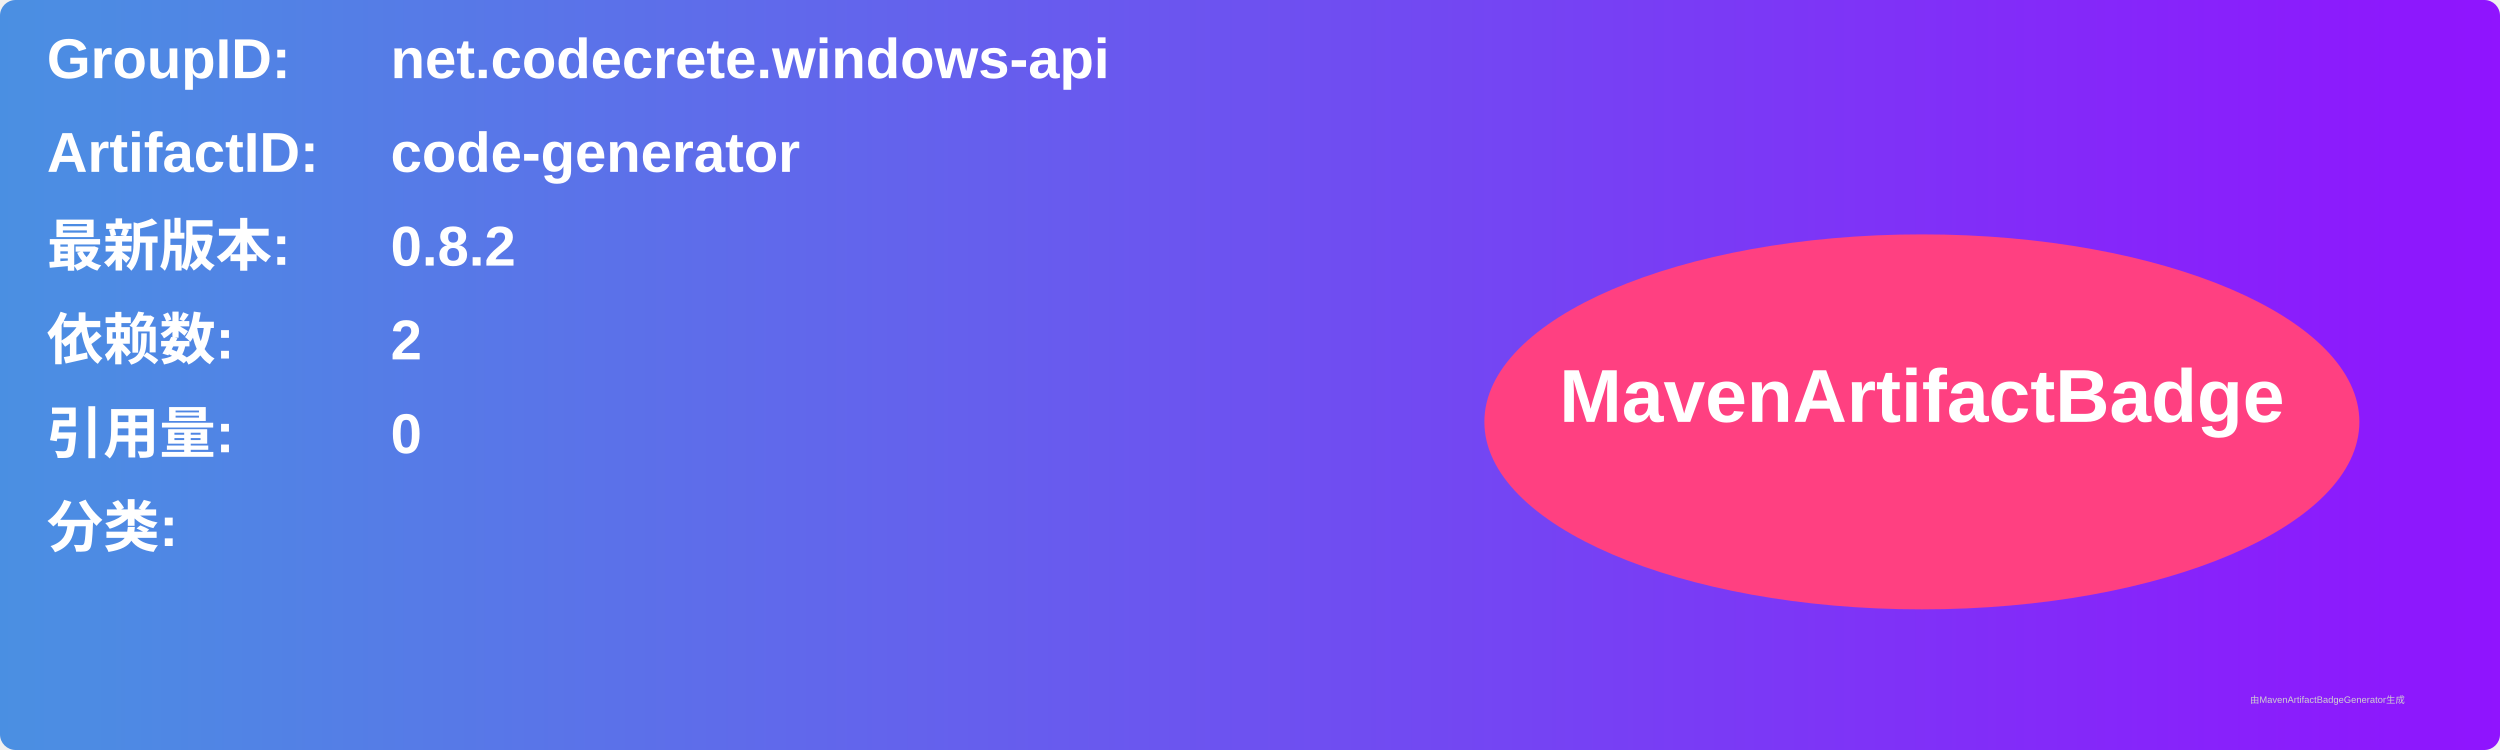
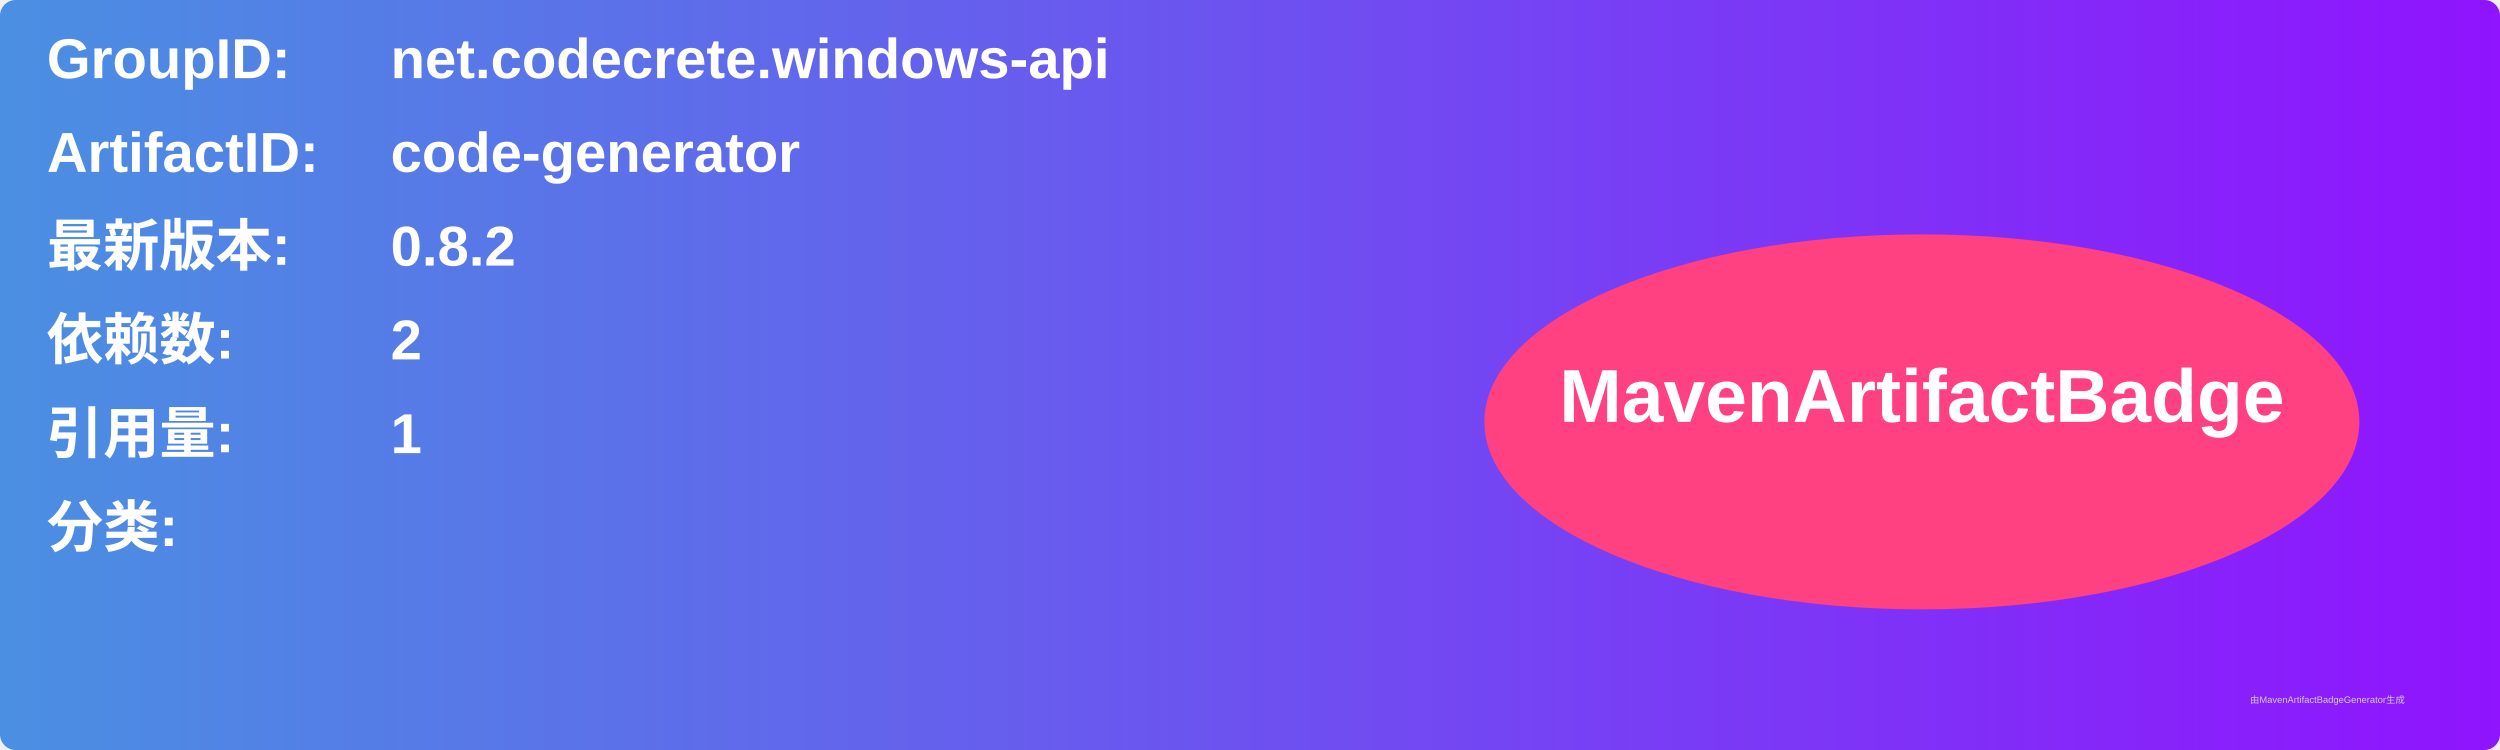
<svg xmlns="http://www.w3.org/2000/svg" width="800" height="240" viewBox="0 0 800 240">
  <linearGradient id="grad" x1="0%" y1="0%" x2="100%" y2="0%">
    <stop offset="0%" stop-color="#4a90e2" />
    <stop offset="100%" stop-color="#9013fe" />
  </linearGradient>
  <rect width="100%" height="100%" rx="5" ry="5" fill="url(#grad)" />
  <g transform="translate(15, 15)">
    <text x="0" y="10" font-family="Arial" font-size="18" fill="white" font-weight="bold" width="260">GroupID:</text>
    <text x="110" y="10" font-family="Arial" font-size="18" fill="white" font-weight="bold" width="460">net.codecrete.windows-api</text>
    <text x="0" y="40" font-family="Arial" font-size="18" fill="white" font-weight="bold" width="260">ArtifactID:</text>
    <text x="110" y="40" font-family="Arial" font-size="18" fill="white" font-weight="bold" width="460">code-generator</text>
    <text x="0" y="70" font-family="Arial" font-size="18" fill="white" font-weight="bold">最新版本:</text>
    <text x="110" y="70" font-family="Arial" font-size="18" fill="white" font-weight="bold">
      <tspan font-weight="bold">0.8.2</tspan>
    </text>
    <text x="0" y="100" font-family="Arial" font-size="18" fill="white" font-weight="bold">依赖数: </text>
    <text x="110" y="100" font-family="Arial" font-size="18" fill="white">
      <tspan font-weight="bold">2</tspan>
    </text>
    <text x="0" y="130" font-family="Arial" font-size="18" fill="white" font-weight="bold">引用量: </text>
    <text x="110" y="130" font-family="Arial" font-size="18" fill="white">
-       <tspan font-weight="bold">0</tspan>
+       <tspan font-weight="bold">1</tspan>
    </text>
    <text x="0" y="160" font-family="Arial" font-size="18" fill="white" font-weight="bold">分类:</text>
    <text x="10" y="190" font-family="Arial" font-size="10" fill="white">
      <tspan font-weight="bold" />
    </text>
    <ellipse cx="600" cy="120" rx="140" ry="60" fill="#ff4081" />
    <text x="600" y="120" text-anchor="middle" font-family="Arial" font-size="24" fill="white" font-weight="bold">MavenArtifactBadge</text>
  </g>
  <text x="720" y="225" font-family="Arial" font-size="3" fill="#d0d0d0">由MavenArtifactBadgeGenerator生成</text>
</svg>
